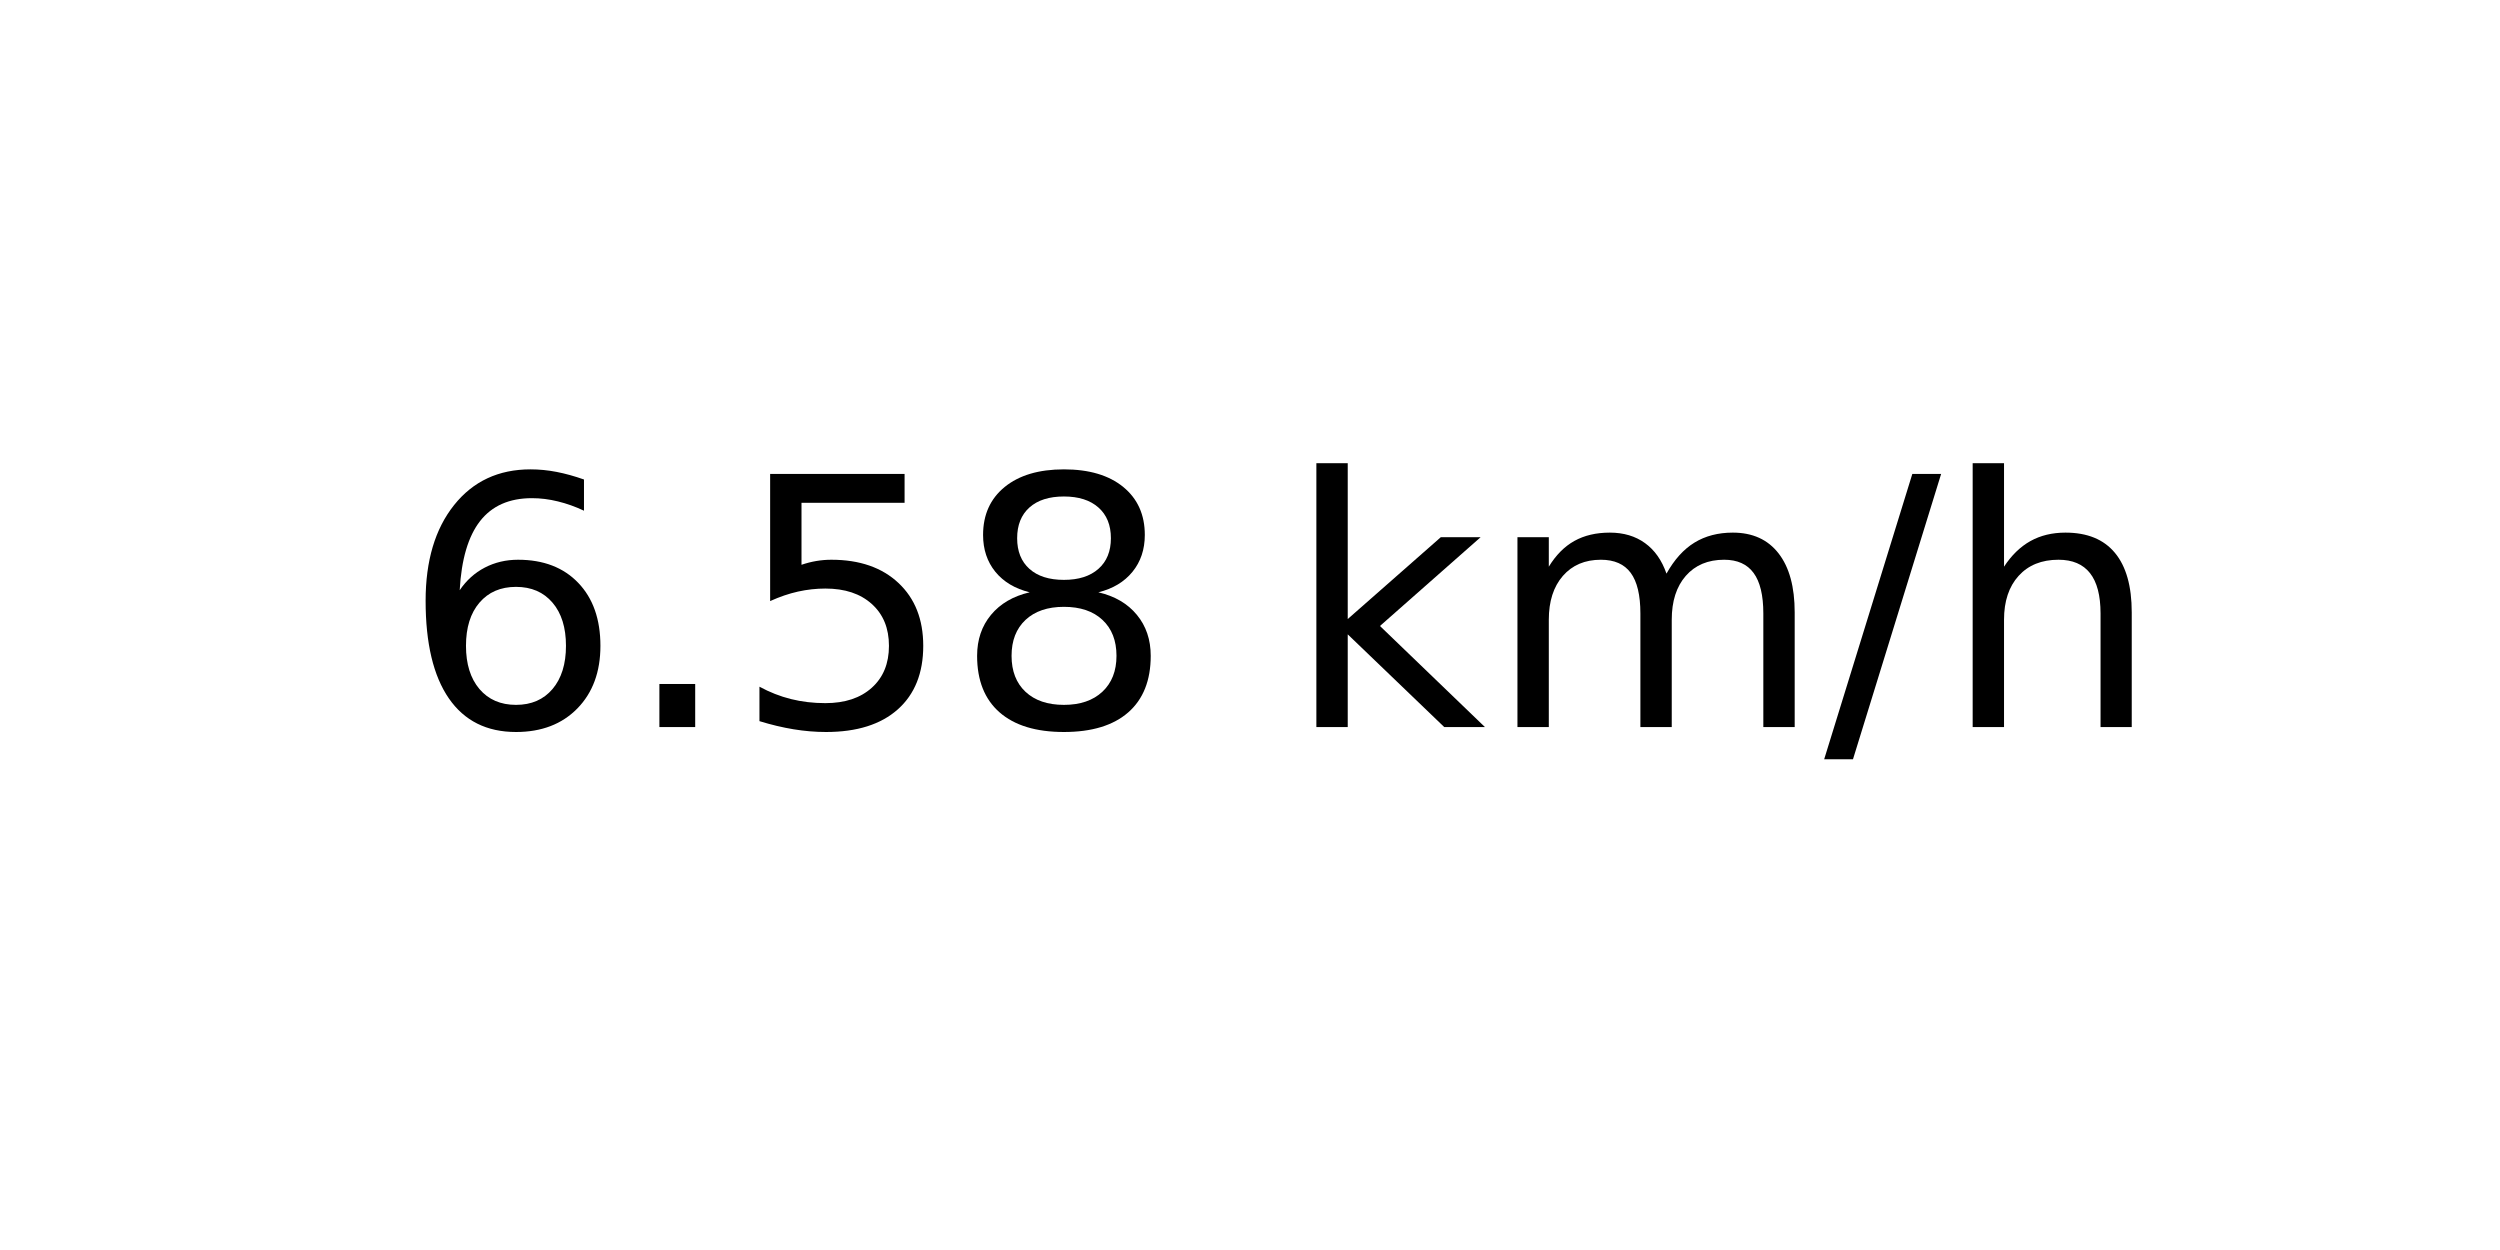
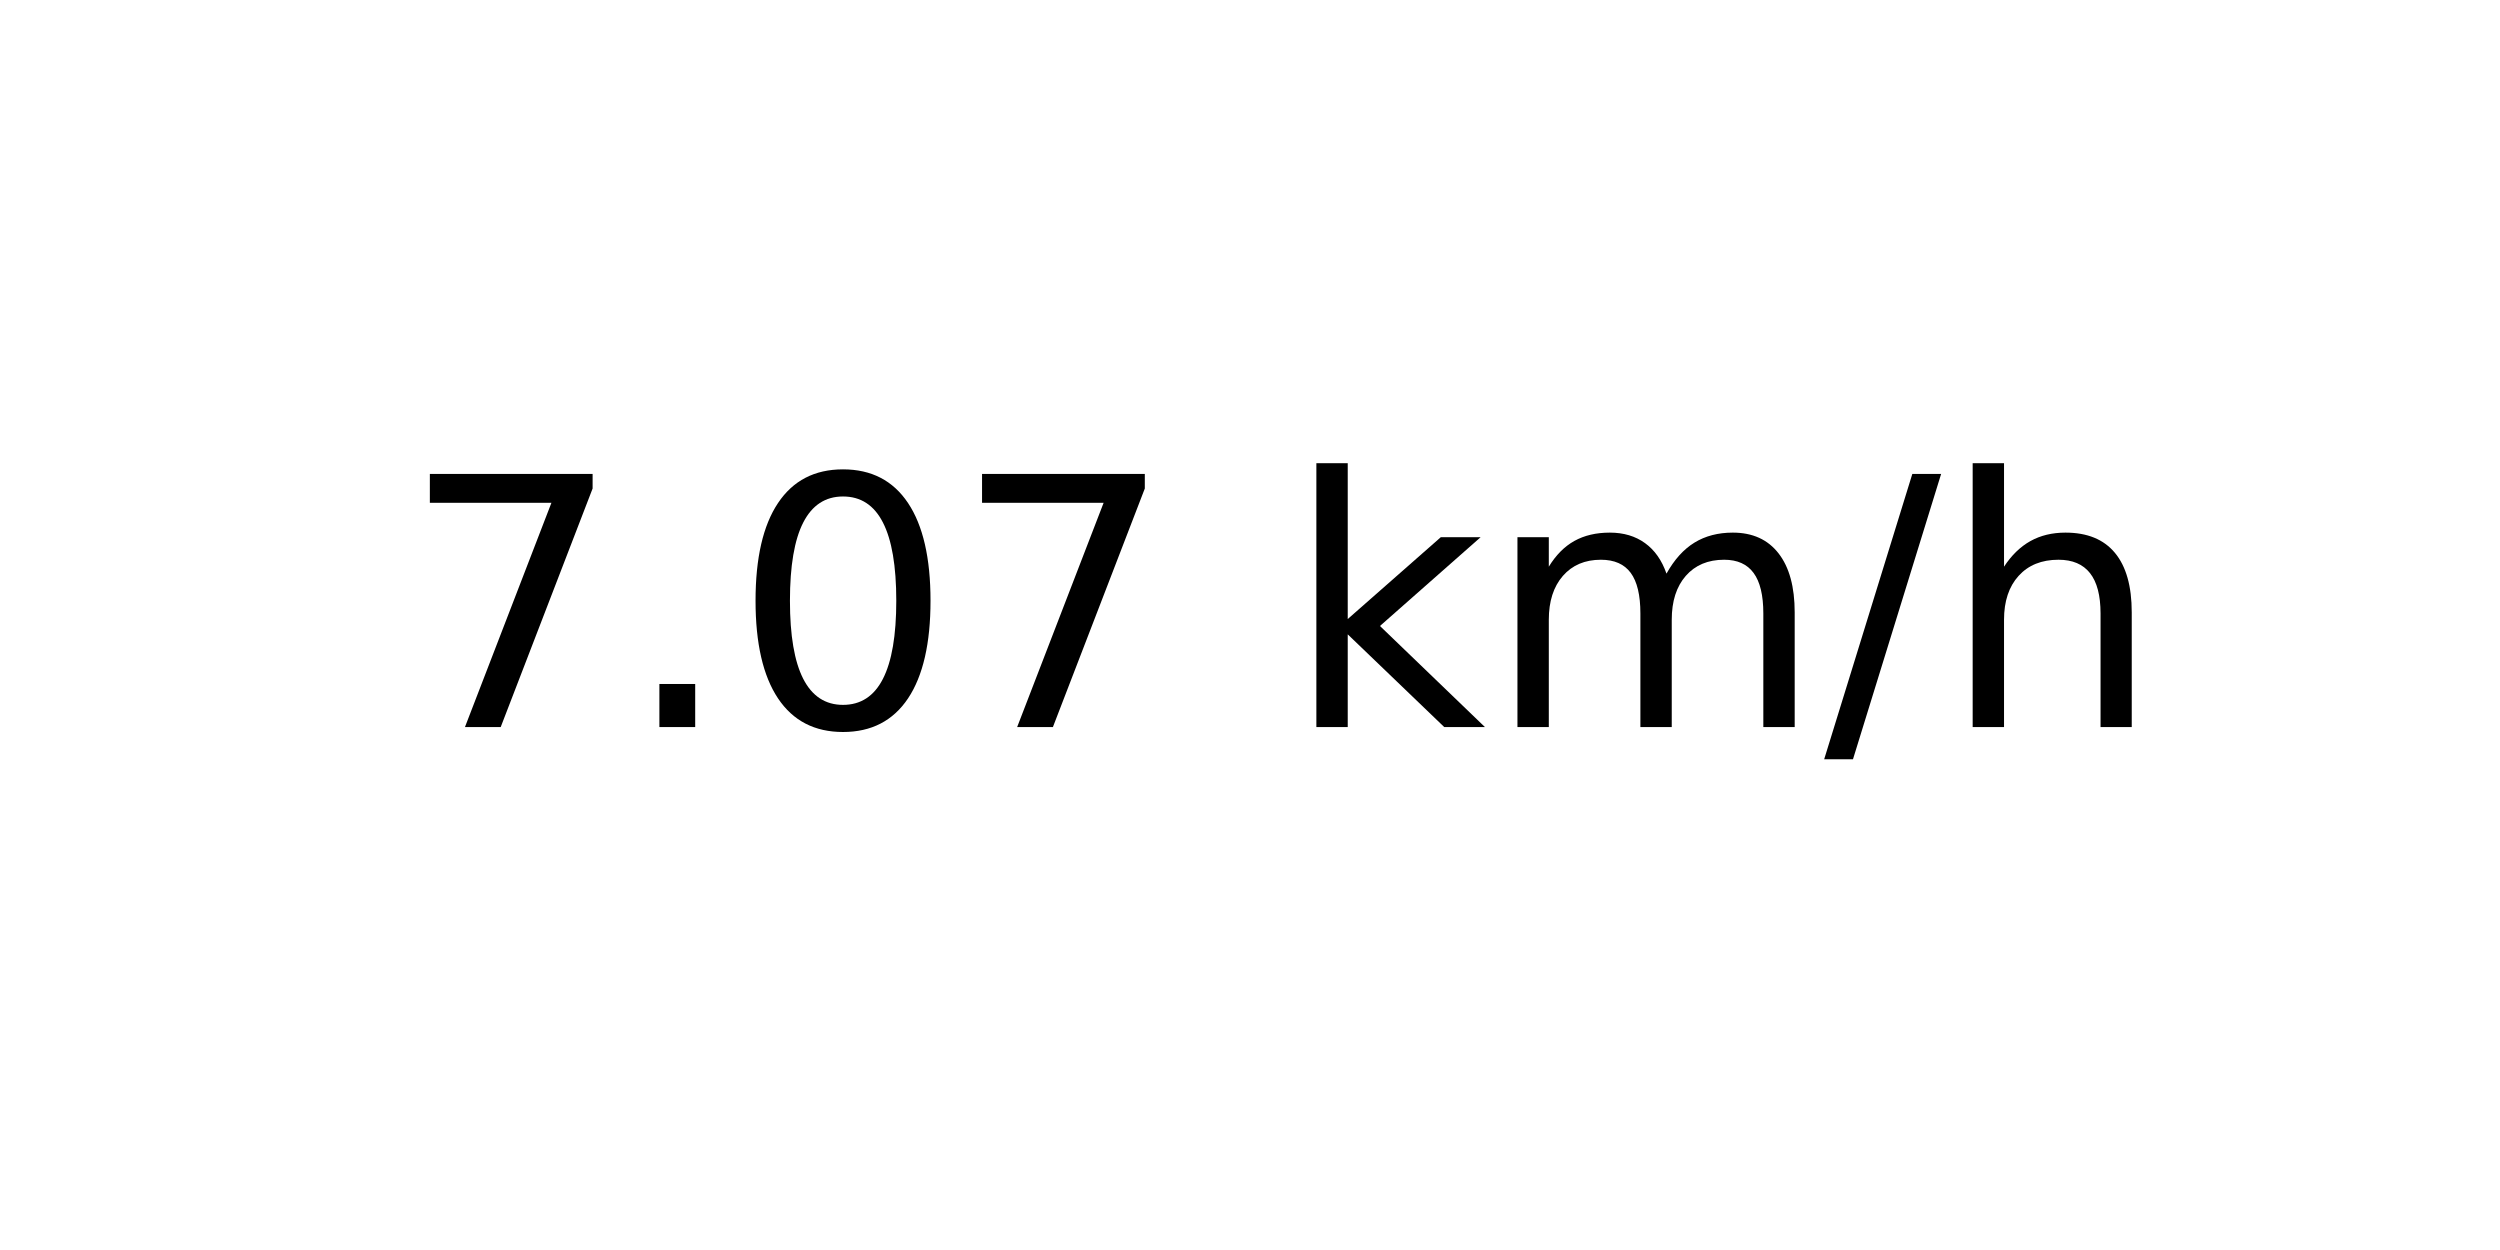
<svg xmlns="http://www.w3.org/2000/svg" xmlns:xlink="http://www.w3.org/1999/xlink" width="72pt" height="36pt" viewBox="0 0 72 36" version="1.1">
  <defs>
    <style type="text/css">*{stroke-linejoin: round; stroke-linecap: butt}</style>
  </defs>
  <g id="figure_1">
    <g id="axes_1">
      <g id="text_1">
        <g transform="translate(11.55937 20.93937) scale(0.1 -0.1)">
          <defs>
-             <path id="DejaVuSans-36" d="M 2113 2584  Q 1688 2584 1439 2293  Q 1191 2003 1191 1497  Q 1191 994 1439 701  Q 1688 409 2113 409  Q 2538 409 2786 701  Q 3034 994 3034 1497  Q 3034 2003 2786 2293  Q 2538 2584 2113 2584  z M 3366 4563  L 3366 3988  Q 3128 4100 2886 4159  Q 2644 4219 2406 4219  Q 1781 4219 1451 3797  Q 1122 3375 1075 2522  Q 1259 2794 1537 2939  Q 1816 3084 2150 3084  Q 2853 3084 3261 2657  Q 3669 2231 3669 1497  Q 3669 778 3244 343  Q 2819 -91 2113 -91  Q 1303 -91 875 529  Q 447 1150 447 2328  Q 447 3434 972 4092  Q 1497 4750 2381 4750  Q 2619 4750 2861 4703  Q 3103 4656 3366 4563  z " transform="scale(0.015625)" />
+             <path id="DejaVuSans-37" d="M 525 4666  L 3525 4666  L 3525 4397  L 1831 0  L 1172 0  L 2766 4134  L 525 4134  L 525 4666  z " transform="scale(0.015625)" />
            <path id="DejaVuSans-2e" d="M 684 794  L 1344 794  L 1344 0  L 684 0  L 684 794  z " transform="scale(0.015625)" />
-             <path id="DejaVuSans-35" d="M 691 4666  L 3169 4666  L 3169 4134  L 1269 4134  L 1269 2991  Q 1406 3038 1543 3061  Q 1681 3084 1819 3084  Q 2600 3084 3056 2656  Q 3513 2228 3513 1497  Q 3513 744 3044 326  Q 2575 -91 1722 -91  Q 1428 -91 1123 -41  Q 819 9 494 109  L 494 744  Q 775 591 1075 516  Q 1375 441 1709 441  Q 2250 441 2565 725  Q 2881 1009 2881 1497  Q 2881 1984 2565 2268  Q 2250 2553 1709 2553  Q 1456 2553 1204 2497  Q 953 2441 691 2322  L 691 4666  z " transform="scale(0.015625)" />
-             <path id="DejaVuSans-38" d="M 2034 2216  Q 1584 2216 1326 1975  Q 1069 1734 1069 1313  Q 1069 891 1326 650  Q 1584 409 2034 409  Q 2484 409 2743 651  Q 3003 894 3003 1313  Q 3003 1734 2745 1975  Q 2488 2216 2034 2216  z M 1403 2484  Q 997 2584 770 2862  Q 544 3141 544 3541  Q 544 4100 942 4425  Q 1341 4750 2034 4750  Q 2731 4750 3128 4425  Q 3525 4100 3525 3541  Q 3525 3141 3298 2862  Q 3072 2584 2669 2484  Q 3125 2378 3379 2068  Q 3634 1759 3634 1313  Q 3634 634 3220 271  Q 2806 -91 2034 -91  Q 1263 -91 848 271  Q 434 634 434 1313  Q 434 1759 690 2068  Q 947 2378 1403 2484  z M 1172 3481  Q 1172 3119 1398 2916  Q 1625 2713 2034 2713  Q 2441 2713 2670 2916  Q 2900 3119 2900 3481  Q 2900 3844 2670 4047  Q 2441 4250 2034 4250  Q 1625 4250 1398 4047  Q 1172 3844 1172 3481  z " transform="scale(0.015625)" />
+             <path id="DejaVuSans-30" d="M 2034 4250  Q 1547 4250 1301 3770  Q 1056 3291 1056 2328  Q 1056 1369 1301 889  Q 1547 409 2034 409  Q 2525 409 2770 889  Q 3016 1369 3016 2328  Q 3016 3291 2770 3770  Q 2525 4250 2034 4250  z M 2034 4750  Q 2819 4750 3233 4129  Q 3647 3509 3647 2328  Q 3647 1150 3233 529  Q 2819 -91 2034 -91  Q 1250 -91 836 529  Q 422 1150 422 2328  Q 422 3509 836 4129  Q 1250 4750 2034 4750  z " transform="scale(0.015625)" />
            <path id="DejaVuSans-20" transform="scale(0.015625)" />
            <path id="DejaVuSans-6b" d="M 581 4863  L 1159 4863  L 1159 1991  L 2875 3500  L 3609 3500  L 1753 1863  L 3688 0  L 2938 0  L 1159 1709  L 1159 0  L 581 0  L 581 4863  z " transform="scale(0.015625)" />
            <path id="DejaVuSans-6d" d="M 3328 2828  Q 3544 3216 3844 3400  Q 4144 3584 4550 3584  Q 5097 3584 5394 3201  Q 5691 2819 5691 2113  L 5691 0  L 5113 0  L 5113 2094  Q 5113 2597 4934 2840  Q 4756 3084 4391 3084  Q 3944 3084 3684 2787  Q 3425 2491 3425 1978  L 3425 0  L 2847 0  L 2847 2094  Q 2847 2600 2669 2842  Q 2491 3084 2119 3084  Q 1678 3084 1418 2786  Q 1159 2488 1159 1978  L 1159 0  L 581 0  L 581 3500  L 1159 3500  L 1159 2956  Q 1356 3278 1631 3431  Q 1906 3584 2284 3584  Q 2666 3584 2933 3390  Q 3200 3197 3328 2828  z " transform="scale(0.015625)" />
            <path id="DejaVuSans-2f" d="M 1625 4666  L 2156 4666  L 531 -594  L 0 -594  L 1625 4666  z " transform="scale(0.015625)" />
            <path id="DejaVuSans-68" d="M 3513 2113  L 3513 0  L 2938 0  L 2938 2094  Q 2938 2591 2744 2837  Q 2550 3084 2163 3084  Q 1697 3084 1428 2787  Q 1159 2491 1159 1978  L 1159 0  L 581 0  L 581 4863  L 1159 4863  L 1159 2956  Q 1366 3272 1645 3428  Q 1925 3584 2291 3584  Q 2894 3584 3203 3211  Q 3513 2838 3513 2113  z " transform="scale(0.015625)" />
          </defs>
-           <use xlink:href="#DejaVuSans-36" />
+           <use xlink:href="#DejaVuSans-37" />
          <use xlink:href="#DejaVuSans-2e" x="63.623" />
-           <use xlink:href="#DejaVuSans-35" x="95.41" />
-           <use xlink:href="#DejaVuSans-38" x="159.033" />
+           <use xlink:href="#DejaVuSans-30" x="95.41" />
+           <use xlink:href="#DejaVuSans-37" x="159.033" />
          <use xlink:href="#DejaVuSans-20" x="222.656" />
          <use xlink:href="#DejaVuSans-6b" x="254.443" />
          <use xlink:href="#DejaVuSans-6d" x="312.354" />
          <use xlink:href="#DejaVuSans-2f" x="409.766" />
          <use xlink:href="#DejaVuSans-68" x="443.457" />
        </g>
      </g>
    </g>
  </g>
</svg>
